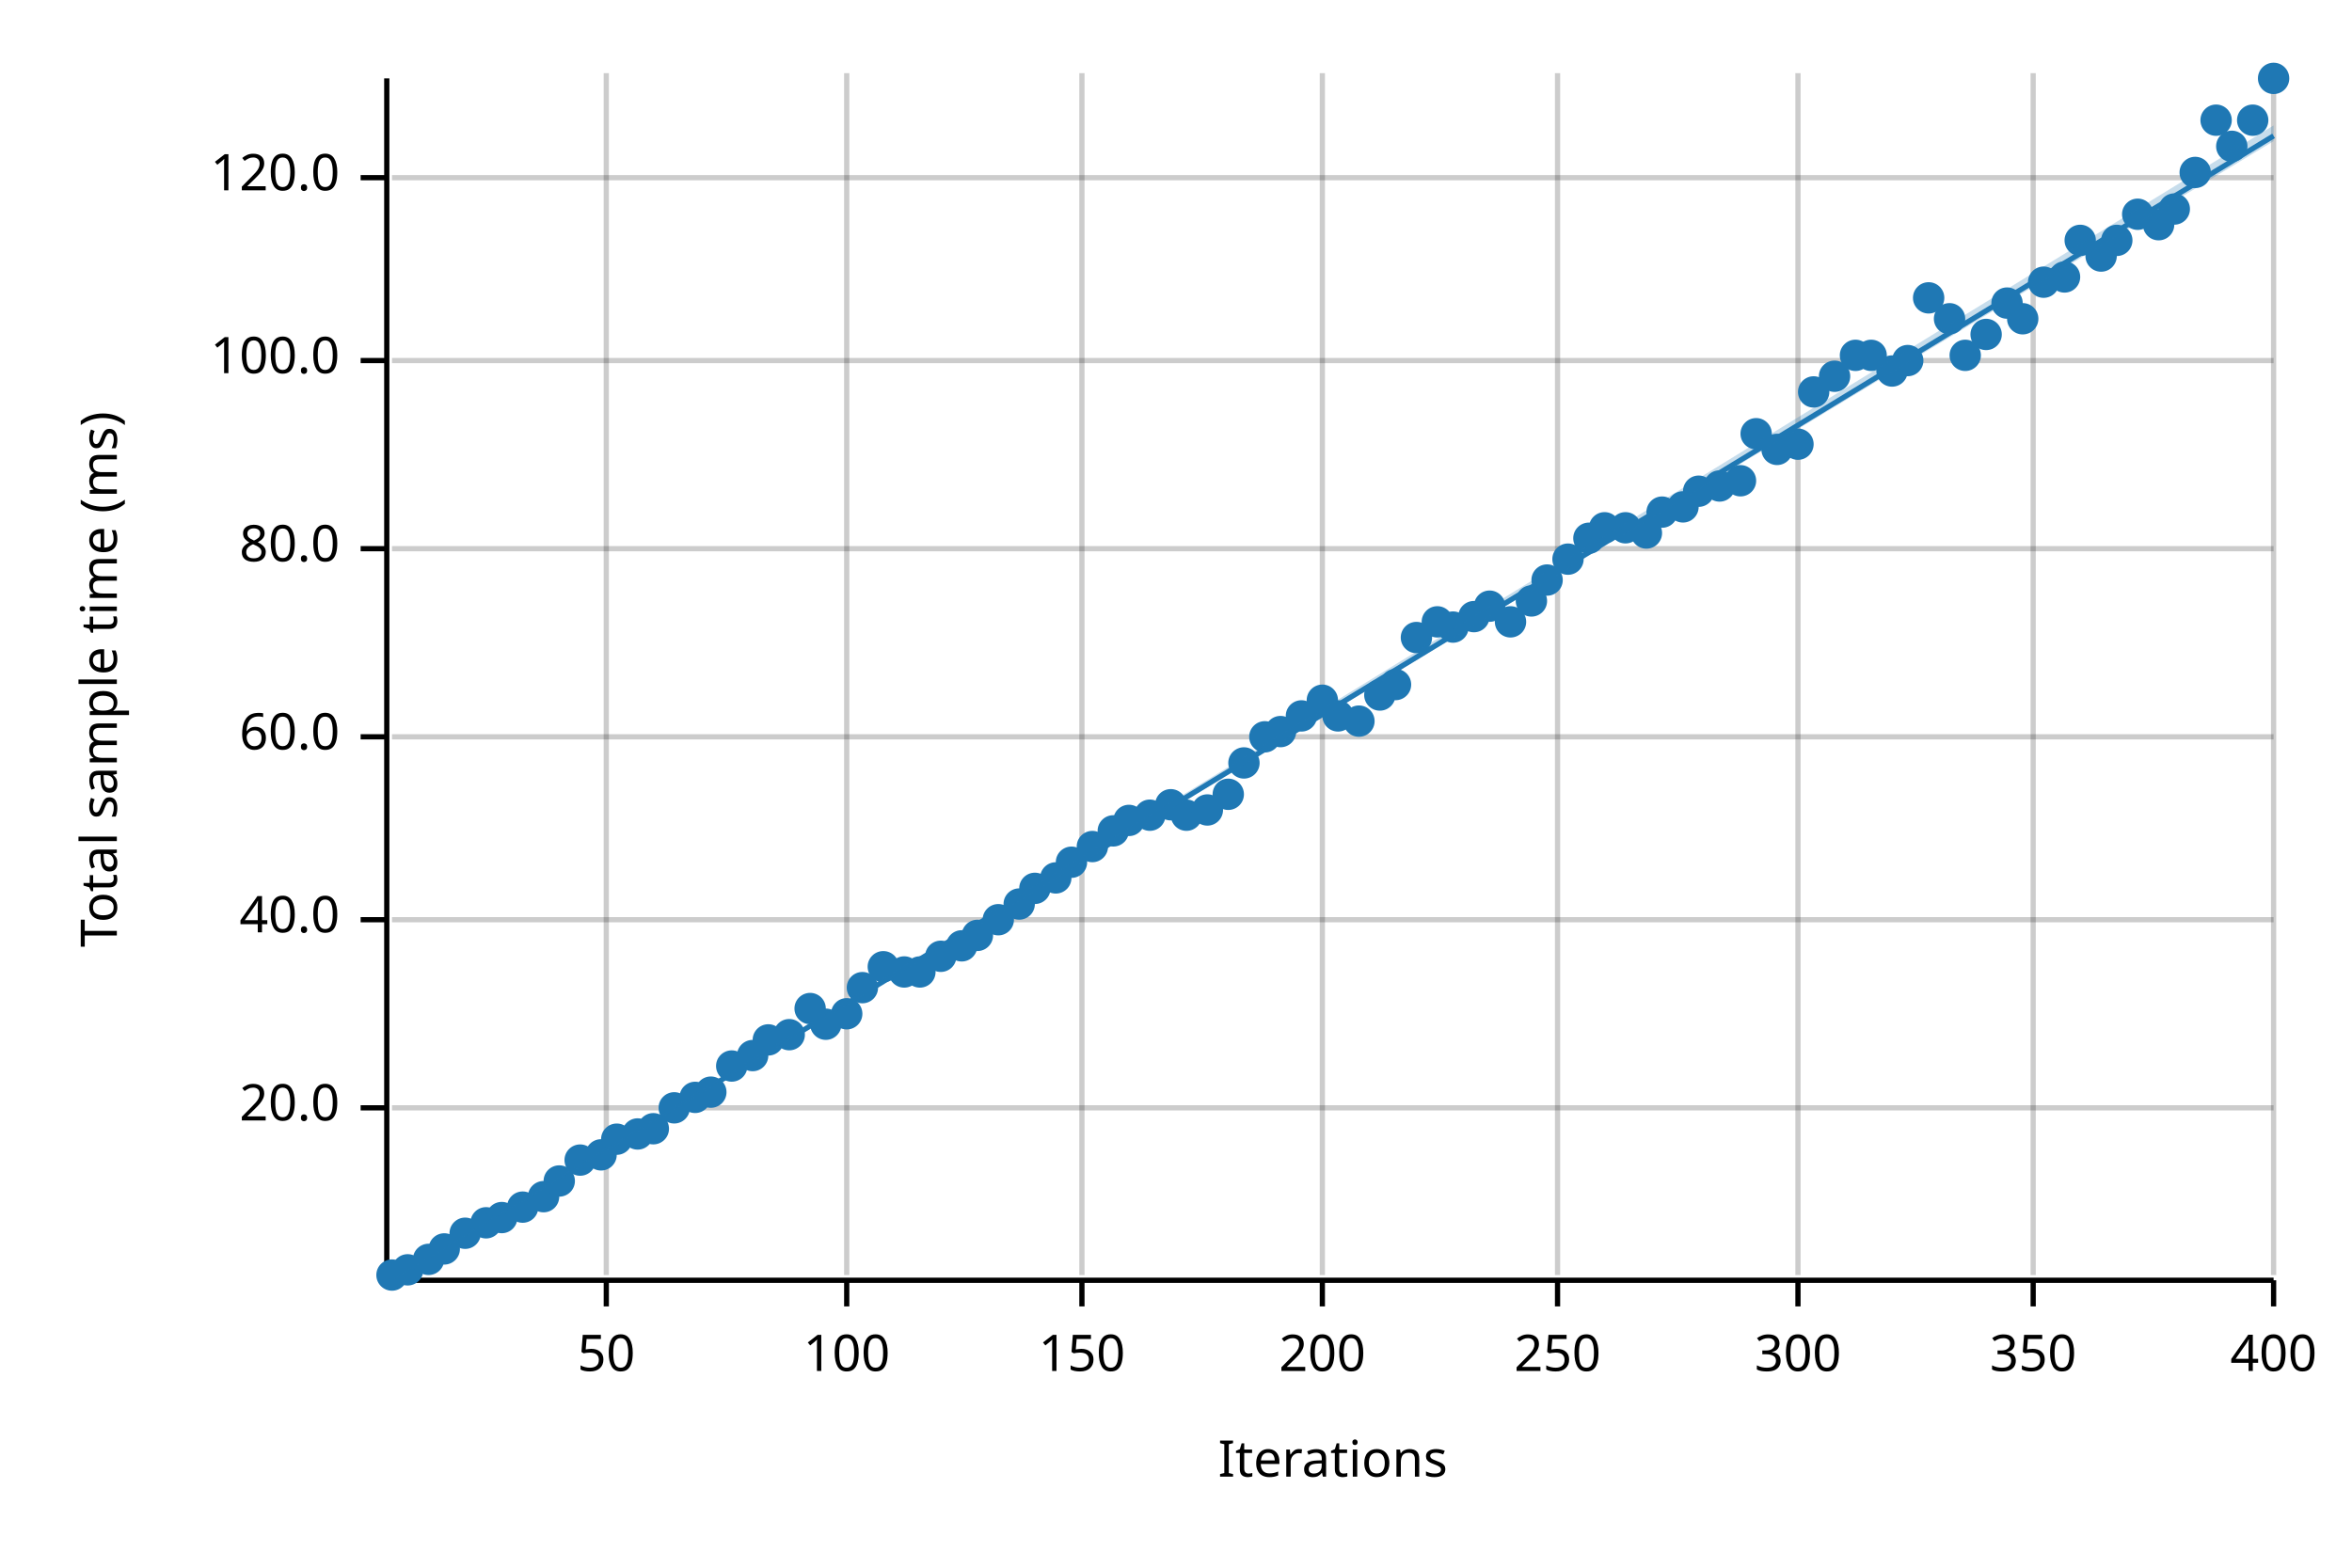
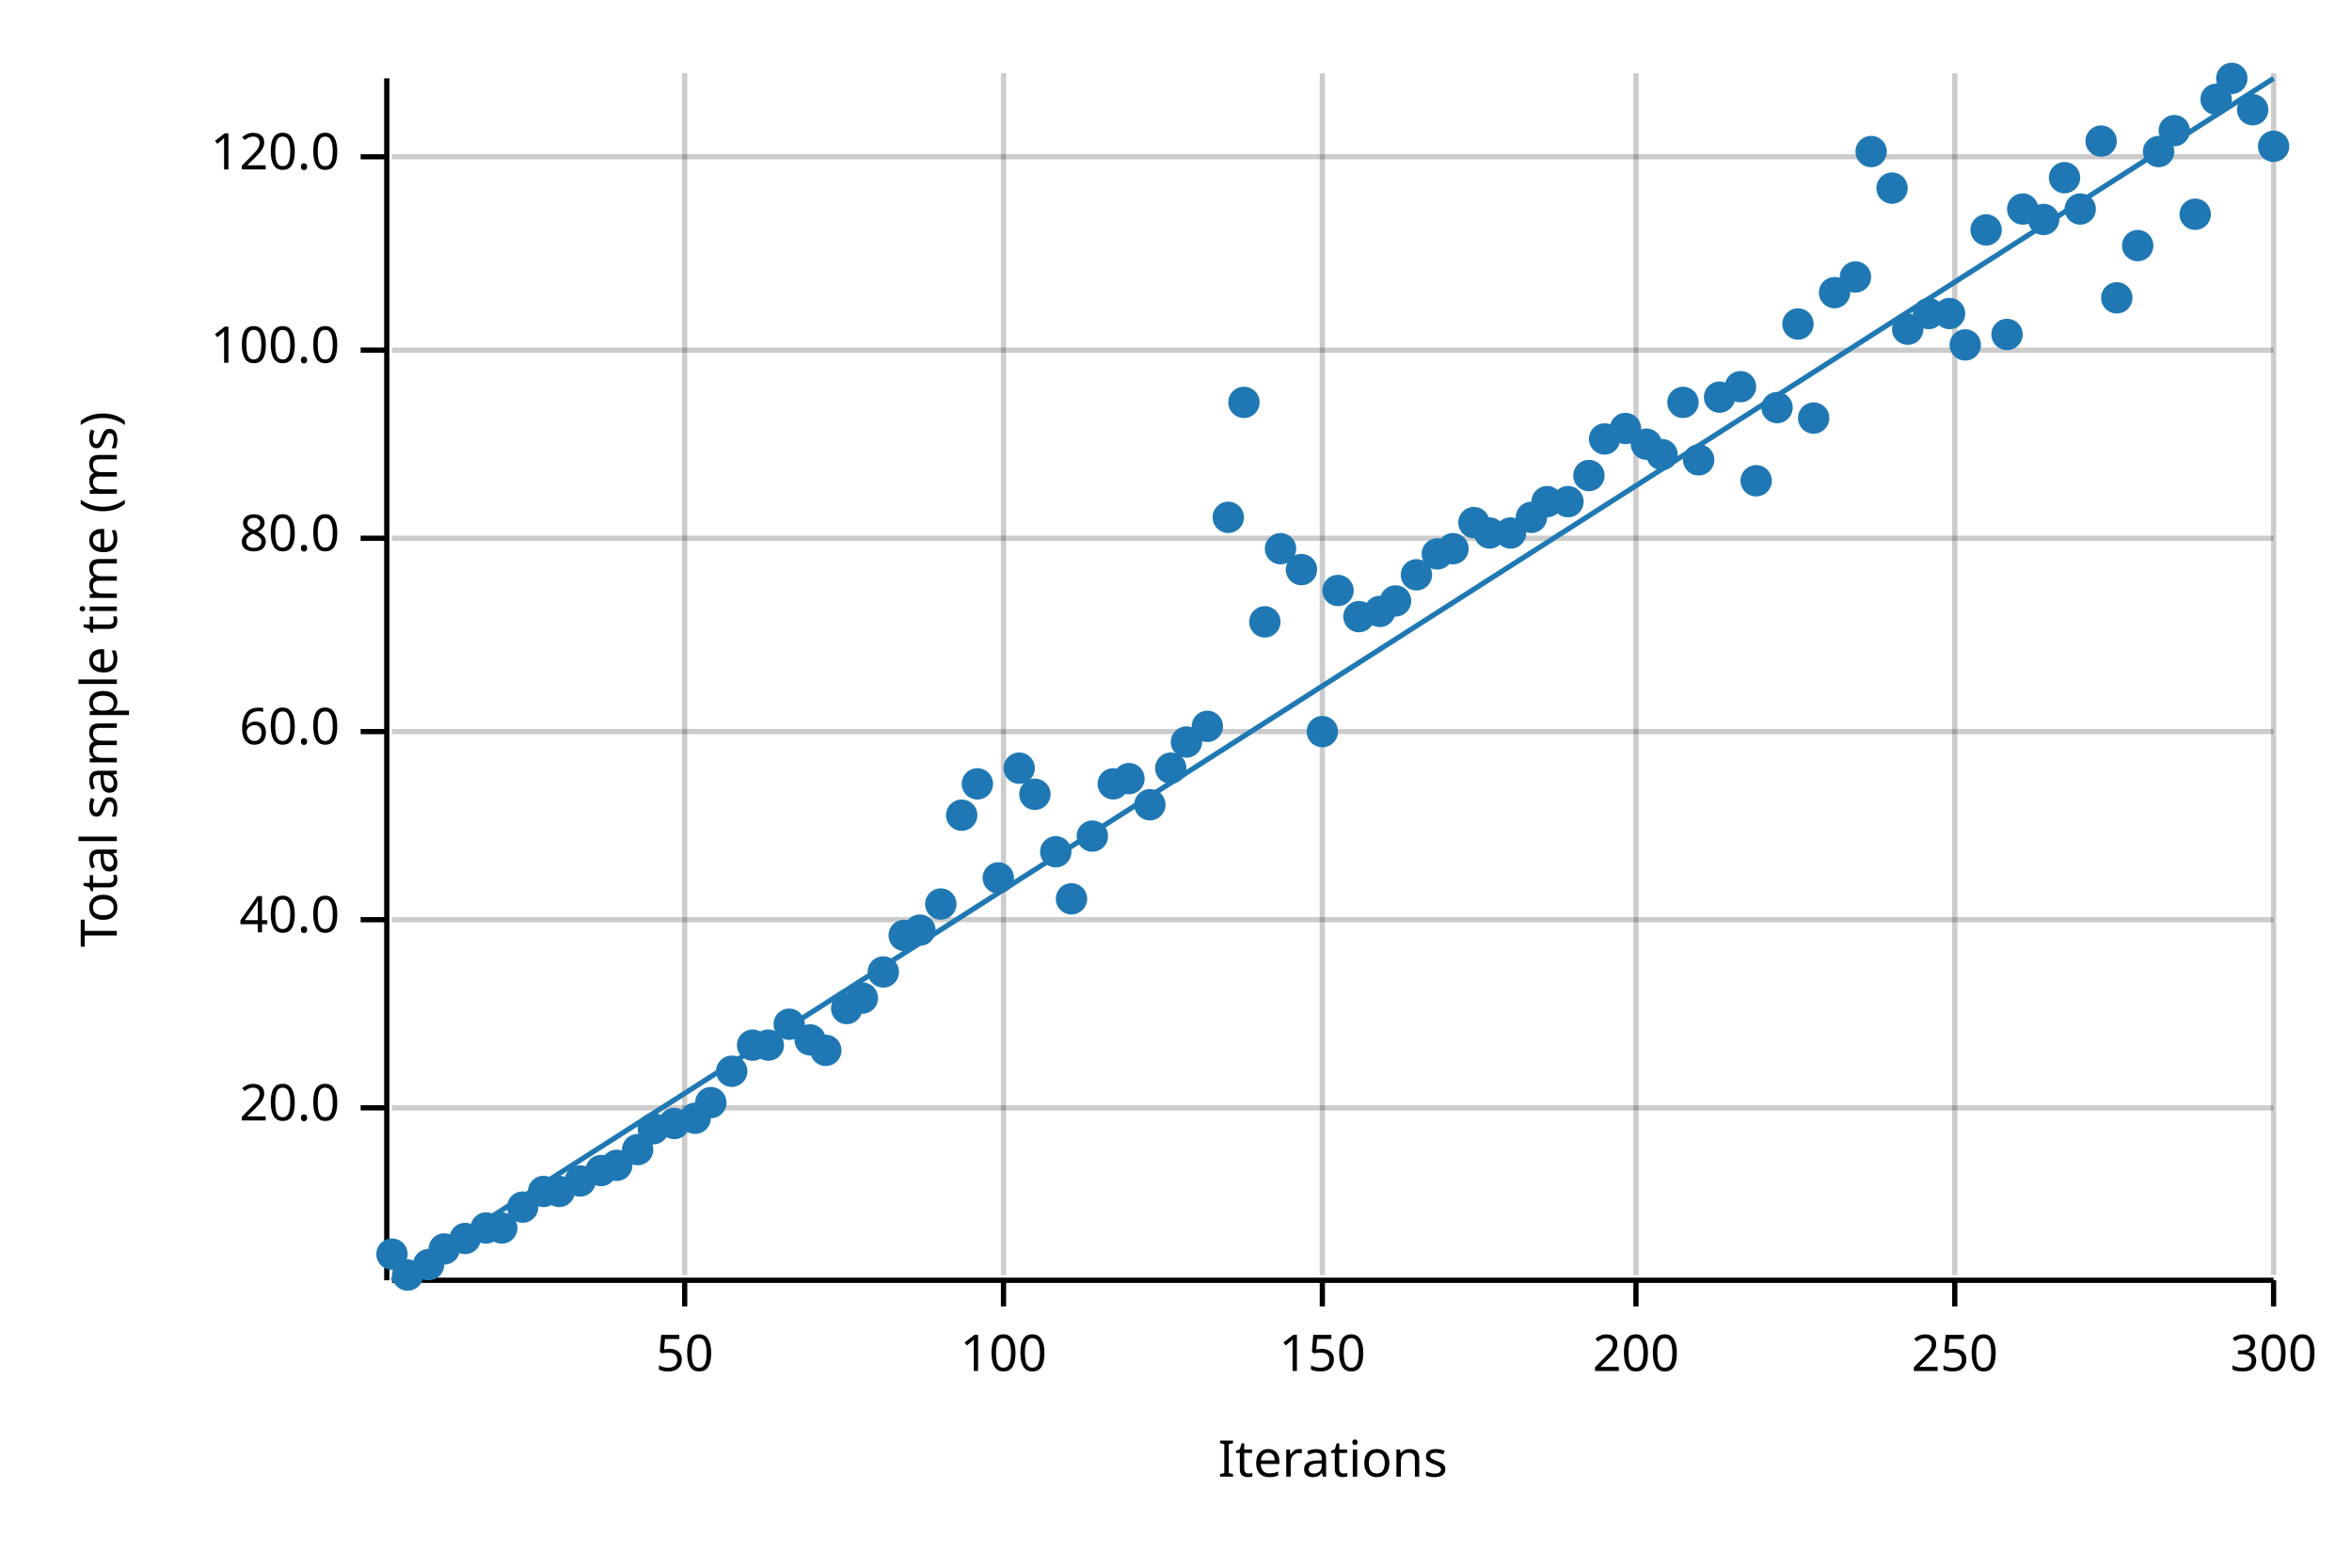
<svg xmlns="http://www.w3.org/2000/svg" width="450" height="300" viewBox="0 0 450 300">
  <text x="15" y="130" dy="0.76em" text-anchor="middle" font-family="sans-serif" font-size="9.677" opacity="1" fill="#000000" transform="rotate(270, 15, 130)">
Total sample time (ms)
</text>
  <text x="255" y="285" dy="-0.5ex" text-anchor="middle" font-family="sans-serif" font-size="9.677" opacity="1" fill="#000000">
Iterations
</text>
-   <line opacity="0.2" stroke="#000000" stroke-width="1" x1="116" y1="244" x2="116" y2="14" />
-   <line opacity="0.2" stroke="#000000" stroke-width="1" x1="162" y1="244" x2="162" y2="14" />
-   <line opacity="0.2" stroke="#000000" stroke-width="1" x1="207" y1="244" x2="207" y2="14" />
+   <line opacity="0.2" stroke="#000000" stroke-width="1" x1="131" y1="244" x2="131" y2="14" />
+   <line opacity="0.2" stroke="#000000" stroke-width="1" x1="192" y1="244" x2="192" y2="14" />
  <line opacity="0.2" stroke="#000000" stroke-width="1" x1="253" y1="244" x2="253" y2="14" />
-   <line opacity="0.2" stroke="#000000" stroke-width="1" x1="298" y1="244" x2="298" y2="14" />
-   <line opacity="0.2" stroke="#000000" stroke-width="1" x1="344" y1="244" x2="344" y2="14" />
-   <line opacity="0.2" stroke="#000000" stroke-width="1" x1="389" y1="244" x2="389" y2="14" />
+   <line opacity="0.2" stroke="#000000" stroke-width="1" x1="313" y1="244" x2="313" y2="14" />
+   <line opacity="0.2" stroke="#000000" stroke-width="1" x1="374" y1="244" x2="374" y2="14" />
  <line opacity="0.2" stroke="#000000" stroke-width="1" x1="435" y1="244" x2="435" y2="14" />
  <line opacity="0.2" stroke="#000000" stroke-width="1" x1="75" y1="212" x2="435" y2="212" />
  <line opacity="0.2" stroke="#000000" stroke-width="1" x1="75" y1="176" x2="435" y2="176" />
-   <line opacity="0.2" stroke="#000000" stroke-width="1" x1="75" y1="141" x2="435" y2="141" />
-   <line opacity="0.2" stroke="#000000" stroke-width="1" x1="75" y1="105" x2="435" y2="105" />
-   <line opacity="0.2" stroke="#000000" stroke-width="1" x1="75" y1="69" x2="435" y2="69" />
-   <line opacity="0.2" stroke="#000000" stroke-width="1" x1="75" y1="34" x2="435" y2="34" />
+   <line opacity="0.2" stroke="#000000" stroke-width="1" x1="75" y1="140" x2="435" y2="140" />
+   <line opacity="0.2" stroke="#000000" stroke-width="1" x1="75" y1="103" x2="435" y2="103" />
+   <line opacity="0.2" stroke="#000000" stroke-width="1" x1="75" y1="67" x2="435" y2="67" />
+   <line opacity="0.2" stroke="#000000" stroke-width="1" x1="75" y1="30" x2="435" y2="30" />
  <polyline fill="none" opacity="1" stroke="#000000" stroke-width="1" points="74,15 74,245 " />
  <text x="65" y="212" dy="0.5ex" text-anchor="end" font-family="sans-serif" font-size="9.677" opacity="1" fill="#000000">
20.0
</text>
  <polyline fill="none" opacity="1" stroke="#000000" stroke-width="1" points="69,212 74,212 " />
  <text x="65" y="176" dy="0.5ex" text-anchor="end" font-family="sans-serif" font-size="9.677" opacity="1" fill="#000000">
40.0
</text>
  <polyline fill="none" opacity="1" stroke="#000000" stroke-width="1" points="69,176 74,176 " />
-   <text x="65" y="141" dy="0.5ex" text-anchor="end" font-family="sans-serif" font-size="9.677" opacity="1" fill="#000000">
+   <text x="65" y="140" dy="0.5ex" text-anchor="end" font-family="sans-serif" font-size="9.677" opacity="1" fill="#000000">
60.0
</text>
-   <polyline fill="none" opacity="1" stroke="#000000" stroke-width="1" points="69,141 74,141 " />
-   <text x="65" y="105" dy="0.5ex" text-anchor="end" font-family="sans-serif" font-size="9.677" opacity="1" fill="#000000">
+   <polyline fill="none" opacity="1" stroke="#000000" stroke-width="1" points="69,140 74,140 " />
+   <text x="65" y="103" dy="0.5ex" text-anchor="end" font-family="sans-serif" font-size="9.677" opacity="1" fill="#000000">
80.0
</text>
-   <polyline fill="none" opacity="1" stroke="#000000" stroke-width="1" points="69,105 74,105 " />
-   <text x="65" y="69" dy="0.5ex" text-anchor="end" font-family="sans-serif" font-size="9.677" opacity="1" fill="#000000">
+   <polyline fill="none" opacity="1" stroke="#000000" stroke-width="1" points="69,103 74,103 " />
+   <text x="65" y="67" dy="0.5ex" text-anchor="end" font-family="sans-serif" font-size="9.677" opacity="1" fill="#000000">
100.0
</text>
-   <polyline fill="none" opacity="1" stroke="#000000" stroke-width="1" points="69,69 74,69 " />
-   <text x="65" y="34" dy="0.5ex" text-anchor="end" font-family="sans-serif" font-size="9.677" opacity="1" fill="#000000">
+   <polyline fill="none" opacity="1" stroke="#000000" stroke-width="1" points="69,67 74,67 " />
+   <text x="65" y="30" dy="0.5ex" text-anchor="end" font-family="sans-serif" font-size="9.677" opacity="1" fill="#000000">
120.0
</text>
-   <polyline fill="none" opacity="1" stroke="#000000" stroke-width="1" points="69,34 74,34 " />
+   <polyline fill="none" opacity="1" stroke="#000000" stroke-width="1" points="69,30 74,30 " />
  <polyline fill="none" opacity="1" stroke="#000000" stroke-width="1" points="75,245 435,245 " />
-   <text x="116" y="255" dy="0.76em" text-anchor="middle" font-family="sans-serif" font-size="9.677" opacity="1" fill="#000000">
+   <text x="131" y="255" dy="0.76em" text-anchor="middle" font-family="sans-serif" font-size="9.677" opacity="1" fill="#000000">
50
</text>
-   <polyline fill="none" opacity="1" stroke="#000000" stroke-width="1" points="116,245 116,250 " />
-   <text x="162" y="255" dy="0.76em" text-anchor="middle" font-family="sans-serif" font-size="9.677" opacity="1" fill="#000000">
+   <polyline fill="none" opacity="1" stroke="#000000" stroke-width="1" points="131,245 131,250 " />
+   <text x="192" y="255" dy="0.76em" text-anchor="middle" font-family="sans-serif" font-size="9.677" opacity="1" fill="#000000">
100
</text>
-   <polyline fill="none" opacity="1" stroke="#000000" stroke-width="1" points="162,245 162,250 " />
-   <text x="207" y="255" dy="0.76em" text-anchor="middle" font-family="sans-serif" font-size="9.677" opacity="1" fill="#000000">
+   <polyline fill="none" opacity="1" stroke="#000000" stroke-width="1" points="192,245 192,250 " />
+   <text x="253" y="255" dy="0.76em" text-anchor="middle" font-family="sans-serif" font-size="9.677" opacity="1" fill="#000000">
150
</text>
-   <polyline fill="none" opacity="1" stroke="#000000" stroke-width="1" points="207,245 207,250 " />
-   <text x="253" y="255" dy="0.76em" text-anchor="middle" font-family="sans-serif" font-size="9.677" opacity="1" fill="#000000">
+   <polyline fill="none" opacity="1" stroke="#000000" stroke-width="1" points="253,245 253,250 " />
+   <text x="313" y="255" dy="0.76em" text-anchor="middle" font-family="sans-serif" font-size="9.677" opacity="1" fill="#000000">
200
</text>
-   <polyline fill="none" opacity="1" stroke="#000000" stroke-width="1" points="253,245 253,250 " />
-   <text x="298" y="255" dy="0.76em" text-anchor="middle" font-family="sans-serif" font-size="9.677" opacity="1" fill="#000000">
+   <polyline fill="none" opacity="1" stroke="#000000" stroke-width="1" points="313,245 313,250 " />
+   <text x="374" y="255" dy="0.76em" text-anchor="middle" font-family="sans-serif" font-size="9.677" opacity="1" fill="#000000">
250
</text>
-   <polyline fill="none" opacity="1" stroke="#000000" stroke-width="1" points="298,245 298,250 " />
-   <text x="344" y="255" dy="0.76em" text-anchor="middle" font-family="sans-serif" font-size="9.677" opacity="1" fill="#000000">
+   <polyline fill="none" opacity="1" stroke="#000000" stroke-width="1" points="374,245 374,250 " />
+   <text x="435" y="255" dy="0.76em" text-anchor="middle" font-family="sans-serif" font-size="9.677" opacity="1" fill="#000000">
300
</text>
-   <polyline fill="none" opacity="1" stroke="#000000" stroke-width="1" points="344,245 344,250 " />
-   <text x="389" y="255" dy="0.76em" text-anchor="middle" font-family="sans-serif" font-size="9.677" opacity="1" fill="#000000">
- 350
- </text>
-   <polyline fill="none" opacity="1" stroke="#000000" stroke-width="1" points="389,245 389,250 " />
-   <text x="435" y="255" dy="0.76em" text-anchor="middle" font-family="sans-serif" font-size="9.677" opacity="1" fill="#000000">
- 400
- </text>
  <polyline fill="none" opacity="1" stroke="#000000" stroke-width="1" points="435,245 435,250 " />
-   <circle cx="75" cy="244" r="3" opacity="1" fill="#1F78B4" stroke="none" stroke-width="1" />
-   <circle cx="78" cy="243" r="3" opacity="1" fill="#1F78B4" stroke="none" stroke-width="1" />
-   <circle cx="82" cy="241" r="3" opacity="1" fill="#1F78B4" stroke="none" stroke-width="1" />
+   <circle cx="75" cy="240" r="3" opacity="1" fill="#1F78B4" stroke="none" stroke-width="1" />
+   <circle cx="78" cy="244" r="3" opacity="1" fill="#1F78B4" stroke="none" stroke-width="1" />
+   <circle cx="82" cy="242" r="3" opacity="1" fill="#1F78B4" stroke="none" stroke-width="1" />
  <circle cx="85" cy="239" r="3" opacity="1" fill="#1F78B4" stroke="none" stroke-width="1" />
-   <circle cx="89" cy="236" r="3" opacity="1" fill="#1F78B4" stroke="none" stroke-width="1" />
-   <circle cx="93" cy="234" r="3" opacity="1" fill="#1F78B4" stroke="none" stroke-width="1" />
-   <circle cx="96" cy="233" r="3" opacity="1" fill="#1F78B4" stroke="none" stroke-width="1" />
+   <circle cx="89" cy="237" r="3" opacity="1" fill="#1F78B4" stroke="none" stroke-width="1" />
+   <circle cx="93" cy="235" r="3" opacity="1" fill="#1F78B4" stroke="none" stroke-width="1" />
+   <circle cx="96" cy="235" r="3" opacity="1" fill="#1F78B4" stroke="none" stroke-width="1" />
  <circle cx="100" cy="231" r="3" opacity="1" fill="#1F78B4" stroke="none" stroke-width="1" />
-   <circle cx="104" cy="229" r="3" opacity="1" fill="#1F78B4" stroke="none" stroke-width="1" />
-   <circle cx="107" cy="226" r="3" opacity="1" fill="#1F78B4" stroke="none" stroke-width="1" />
-   <circle cx="111" cy="222" r="3" opacity="1" fill="#1F78B4" stroke="none" stroke-width="1" />
-   <circle cx="115" cy="221" r="3" opacity="1" fill="#1F78B4" stroke="none" stroke-width="1" />
-   <circle cx="118" cy="218" r="3" opacity="1" fill="#1F78B4" stroke="none" stroke-width="1" />
-   <circle cx="122" cy="217" r="3" opacity="1" fill="#1F78B4" stroke="none" stroke-width="1" />
+   <circle cx="104" cy="228" r="3" opacity="1" fill="#1F78B4" stroke="none" stroke-width="1" />
+   <circle cx="107" cy="228" r="3" opacity="1" fill="#1F78B4" stroke="none" stroke-width="1" />
+   <circle cx="111" cy="226" r="3" opacity="1" fill="#1F78B4" stroke="none" stroke-width="1" />
+   <circle cx="115" cy="224" r="3" opacity="1" fill="#1F78B4" stroke="none" stroke-width="1" />
+   <circle cx="118" cy="223" r="3" opacity="1" fill="#1F78B4" stroke="none" stroke-width="1" />
+   <circle cx="122" cy="220" r="3" opacity="1" fill="#1F78B4" stroke="none" stroke-width="1" />
  <circle cx="125" cy="216" r="3" opacity="1" fill="#1F78B4" stroke="none" stroke-width="1" />
-   <circle cx="129" cy="212" r="3" opacity="1" fill="#1F78B4" stroke="none" stroke-width="1" />
-   <circle cx="133" cy="210" r="3" opacity="1" fill="#1F78B4" stroke="none" stroke-width="1" />
-   <circle cx="136" cy="209" r="3" opacity="1" fill="#1F78B4" stroke="none" stroke-width="1" />
-   <circle cx="140" cy="204" r="3" opacity="1" fill="#1F78B4" stroke="none" stroke-width="1" />
-   <circle cx="144" cy="202" r="3" opacity="1" fill="#1F78B4" stroke="none" stroke-width="1" />
-   <circle cx="147" cy="199" r="3" opacity="1" fill="#1F78B4" stroke="none" stroke-width="1" />
-   <circle cx="151" cy="198" r="3" opacity="1" fill="#1F78B4" stroke="none" stroke-width="1" />
-   <circle cx="155" cy="193" r="3" opacity="1" fill="#1F78B4" stroke="none" stroke-width="1" />
-   <circle cx="158" cy="196" r="3" opacity="1" fill="#1F78B4" stroke="none" stroke-width="1" />
-   <circle cx="162" cy="194" r="3" opacity="1" fill="#1F78B4" stroke="none" stroke-width="1" />
-   <circle cx="165" cy="189" r="3" opacity="1" fill="#1F78B4" stroke="none" stroke-width="1" />
-   <circle cx="169" cy="185" r="3" opacity="1" fill="#1F78B4" stroke="none" stroke-width="1" />
-   <circle cx="173" cy="186" r="3" opacity="1" fill="#1F78B4" stroke="none" stroke-width="1" />
-   <circle cx="176" cy="186" r="3" opacity="1" fill="#1F78B4" stroke="none" stroke-width="1" />
-   <circle cx="180" cy="183" r="3" opacity="1" fill="#1F78B4" stroke="none" stroke-width="1" />
-   <circle cx="184" cy="181" r="3" opacity="1" fill="#1F78B4" stroke="none" stroke-width="1" />
-   <circle cx="187" cy="179" r="3" opacity="1" fill="#1F78B4" stroke="none" stroke-width="1" />
-   <circle cx="191" cy="176" r="3" opacity="1" fill="#1F78B4" stroke="none" stroke-width="1" />
-   <circle cx="195" cy="173" r="3" opacity="1" fill="#1F78B4" stroke="none" stroke-width="1" />
-   <circle cx="198" cy="170" r="3" opacity="1" fill="#1F78B4" stroke="none" stroke-width="1" />
-   <circle cx="202" cy="168" r="3" opacity="1" fill="#1F78B4" stroke="none" stroke-width="1" />
-   <circle cx="205" cy="165" r="3" opacity="1" fill="#1F78B4" stroke="none" stroke-width="1" />
-   <circle cx="209" cy="162" r="3" opacity="1" fill="#1F78B4" stroke="none" stroke-width="1" />
-   <circle cx="213" cy="159" r="3" opacity="1" fill="#1F78B4" stroke="none" stroke-width="1" />
-   <circle cx="216" cy="157" r="3" opacity="1" fill="#1F78B4" stroke="none" stroke-width="1" />
-   <circle cx="220" cy="156" r="3" opacity="1" fill="#1F78B4" stroke="none" stroke-width="1" />
-   <circle cx="224" cy="154" r="3" opacity="1" fill="#1F78B4" stroke="none" stroke-width="1" />
-   <circle cx="227" cy="156" r="3" opacity="1" fill="#1F78B4" stroke="none" stroke-width="1" />
-   <circle cx="231" cy="155" r="3" opacity="1" fill="#1F78B4" stroke="none" stroke-width="1" />
-   <circle cx="235" cy="152" r="3" opacity="1" fill="#1F78B4" stroke="none" stroke-width="1" />
-   <circle cx="238" cy="146" r="3" opacity="1" fill="#1F78B4" stroke="none" stroke-width="1" />
-   <circle cx="242" cy="141" r="3" opacity="1" fill="#1F78B4" stroke="none" stroke-width="1" />
-   <circle cx="245" cy="140" r="3" opacity="1" fill="#1F78B4" stroke="none" stroke-width="1" />
-   <circle cx="249" cy="137" r="3" opacity="1" fill="#1F78B4" stroke="none" stroke-width="1" />
-   <circle cx="253" cy="134" r="3" opacity="1" fill="#1F78B4" stroke="none" stroke-width="1" />
-   <circle cx="256" cy="137" r="3" opacity="1" fill="#1F78B4" stroke="none" stroke-width="1" />
-   <circle cx="260" cy="138" r="3" opacity="1" fill="#1F78B4" stroke="none" stroke-width="1" />
-   <circle cx="264" cy="133" r="3" opacity="1" fill="#1F78B4" stroke="none" stroke-width="1" />
-   <circle cx="267" cy="131" r="3" opacity="1" fill="#1F78B4" stroke="none" stroke-width="1" />
-   <circle cx="271" cy="122" r="3" opacity="1" fill="#1F78B4" stroke="none" stroke-width="1" />
-   <circle cx="275" cy="119" r="3" opacity="1" fill="#1F78B4" stroke="none" stroke-width="1" />
-   <circle cx="278" cy="120" r="3" opacity="1" fill="#1F78B4" stroke="none" stroke-width="1" />
-   <circle cx="282" cy="118" r="3" opacity="1" fill="#1F78B4" stroke="none" stroke-width="1" />
-   <circle cx="285" cy="116" r="3" opacity="1" fill="#1F78B4" stroke="none" stroke-width="1" />
-   <circle cx="289" cy="119" r="3" opacity="1" fill="#1F78B4" stroke="none" stroke-width="1" />
-   <circle cx="293" cy="115" r="3" opacity="1" fill="#1F78B4" stroke="none" stroke-width="1" />
-   <circle cx="296" cy="111" r="3" opacity="1" fill="#1F78B4" stroke="none" stroke-width="1" />
-   <circle cx="300" cy="107" r="3" opacity="1" fill="#1F78B4" stroke="none" stroke-width="1" />
-   <circle cx="304" cy="103" r="3" opacity="1" fill="#1F78B4" stroke="none" stroke-width="1" />
-   <circle cx="307" cy="101" r="3" opacity="1" fill="#1F78B4" stroke="none" stroke-width="1" />
-   <circle cx="311" cy="101" r="3" opacity="1" fill="#1F78B4" stroke="none" stroke-width="1" />
-   <circle cx="315" cy="102" r="3" opacity="1" fill="#1F78B4" stroke="none" stroke-width="1" />
-   <circle cx="318" cy="98" r="3" opacity="1" fill="#1F78B4" stroke="none" stroke-width="1" />
-   <circle cx="322" cy="97" r="3" opacity="1" fill="#1F78B4" stroke="none" stroke-width="1" />
-   <circle cx="325" cy="94" r="3" opacity="1" fill="#1F78B4" stroke="none" stroke-width="1" />
-   <circle cx="329" cy="93" r="3" opacity="1" fill="#1F78B4" stroke="none" stroke-width="1" />
-   <circle cx="333" cy="92" r="3" opacity="1" fill="#1F78B4" stroke="none" stroke-width="1" />
-   <circle cx="336" cy="83" r="3" opacity="1" fill="#1F78B4" stroke="none" stroke-width="1" />
-   <circle cx="340" cy="86" r="3" opacity="1" fill="#1F78B4" stroke="none" stroke-width="1" />
-   <circle cx="344" cy="85" r="3" opacity="1" fill="#1F78B4" stroke="none" stroke-width="1" />
-   <circle cx="347" cy="75" r="3" opacity="1" fill="#1F78B4" stroke="none" stroke-width="1" />
-   <circle cx="351" cy="72" r="3" opacity="1" fill="#1F78B4" stroke="none" stroke-width="1" />
-   <circle cx="355" cy="68" r="3" opacity="1" fill="#1F78B4" stroke="none" stroke-width="1" />
-   <circle cx="358" cy="68" r="3" opacity="1" fill="#1F78B4" stroke="none" stroke-width="1" />
-   <circle cx="362" cy="71" r="3" opacity="1" fill="#1F78B4" stroke="none" stroke-width="1" />
-   <circle cx="365" cy="69" r="3" opacity="1" fill="#1F78B4" stroke="none" stroke-width="1" />
-   <circle cx="369" cy="57" r="3" opacity="1" fill="#1F78B4" stroke="none" stroke-width="1" />
-   <circle cx="373" cy="61" r="3" opacity="1" fill="#1F78B4" stroke="none" stroke-width="1" />
-   <circle cx="376" cy="68" r="3" opacity="1" fill="#1F78B4" stroke="none" stroke-width="1" />
-   <circle cx="380" cy="64" r="3" opacity="1" fill="#1F78B4" stroke="none" stroke-width="1" />
-   <circle cx="384" cy="58" r="3" opacity="1" fill="#1F78B4" stroke="none" stroke-width="1" />
-   <circle cx="387" cy="61" r="3" opacity="1" fill="#1F78B4" stroke="none" stroke-width="1" />
-   <circle cx="391" cy="54" r="3" opacity="1" fill="#1F78B4" stroke="none" stroke-width="1" />
-   <circle cx="395" cy="53" r="3" opacity="1" fill="#1F78B4" stroke="none" stroke-width="1" />
-   <circle cx="398" cy="46" r="3" opacity="1" fill="#1F78B4" stroke="none" stroke-width="1" />
-   <circle cx="402" cy="49" r="3" opacity="1" fill="#1F78B4" stroke="none" stroke-width="1" />
-   <circle cx="405" cy="46" r="3" opacity="1" fill="#1F78B4" stroke="none" stroke-width="1" />
-   <circle cx="409" cy="41" r="3" opacity="1" fill="#1F78B4" stroke="none" stroke-width="1" />
-   <circle cx="413" cy="43" r="3" opacity="1" fill="#1F78B4" stroke="none" stroke-width="1" />
-   <circle cx="416" cy="40" r="3" opacity="1" fill="#1F78B4" stroke="none" stroke-width="1" />
-   <circle cx="420" cy="33" r="3" opacity="1" fill="#1F78B4" stroke="none" stroke-width="1" />
-   <circle cx="424" cy="23" r="3" opacity="1" fill="#1F78B4" stroke="none" stroke-width="1" />
-   <circle cx="427" cy="28" r="3" opacity="1" fill="#1F78B4" stroke="none" stroke-width="1" />
-   <circle cx="431" cy="23" r="3" opacity="1" fill="#1F78B4" stroke="none" stroke-width="1" />
-   <circle cx="435" cy="15" r="3" opacity="1" fill="#1F78B4" stroke="none" stroke-width="1" />
-   <polyline fill="none" opacity="1" stroke="#1F78B4" stroke-width="1" points="75,245 435,26 " />
-   <polygon opacity="0.25" fill="#1F78B4" points="75,245 435,27 435,24 " />
+   <circle cx="129" cy="215" r="3" opacity="1" fill="#1F78B4" stroke="none" stroke-width="1" />
+   <circle cx="133" cy="214" r="3" opacity="1" fill="#1F78B4" stroke="none" stroke-width="1" />
+   <circle cx="136" cy="211" r="3" opacity="1" fill="#1F78B4" stroke="none" stroke-width="1" />
+   <circle cx="140" cy="205" r="3" opacity="1" fill="#1F78B4" stroke="none" stroke-width="1" />
+   <circle cx="144" cy="200" r="3" opacity="1" fill="#1F78B4" stroke="none" stroke-width="1" />
+   <circle cx="147" cy="200" r="3" opacity="1" fill="#1F78B4" stroke="none" stroke-width="1" />
+   <circle cx="151" cy="196" r="3" opacity="1" fill="#1F78B4" stroke="none" stroke-width="1" />
+   <circle cx="155" cy="199" r="3" opacity="1" fill="#1F78B4" stroke="none" stroke-width="1" />
+   <circle cx="158" cy="201" r="3" opacity="1" fill="#1F78B4" stroke="none" stroke-width="1" />
+   <circle cx="162" cy="193" r="3" opacity="1" fill="#1F78B4" stroke="none" stroke-width="1" />
+   <circle cx="165" cy="191" r="3" opacity="1" fill="#1F78B4" stroke="none" stroke-width="1" />
+   <circle cx="169" cy="186" r="3" opacity="1" fill="#1F78B4" stroke="none" stroke-width="1" />
+   <circle cx="173" cy="179" r="3" opacity="1" fill="#1F78B4" stroke="none" stroke-width="1" />
+   <circle cx="176" cy="178" r="3" opacity="1" fill="#1F78B4" stroke="none" stroke-width="1" />
+   <circle cx="180" cy="173" r="3" opacity="1" fill="#1F78B4" stroke="none" stroke-width="1" />
+   <circle cx="184" cy="156" r="3" opacity="1" fill="#1F78B4" stroke="none" stroke-width="1" />
+   <circle cx="187" cy="150" r="3" opacity="1" fill="#1F78B4" stroke="none" stroke-width="1" />
+   <circle cx="191" cy="168" r="3" opacity="1" fill="#1F78B4" stroke="none" stroke-width="1" />
+   <circle cx="195" cy="147" r="3" opacity="1" fill="#1F78B4" stroke="none" stroke-width="1" />
+   <circle cx="198" cy="152" r="3" opacity="1" fill="#1F78B4" stroke="none" stroke-width="1" />
+   <circle cx="202" cy="163" r="3" opacity="1" fill="#1F78B4" stroke="none" stroke-width="1" />
+   <circle cx="205" cy="172" r="3" opacity="1" fill="#1F78B4" stroke="none" stroke-width="1" />
+   <circle cx="209" cy="160" r="3" opacity="1" fill="#1F78B4" stroke="none" stroke-width="1" />
+   <circle cx="213" cy="150" r="3" opacity="1" fill="#1F78B4" stroke="none" stroke-width="1" />
+   <circle cx="216" cy="149" r="3" opacity="1" fill="#1F78B4" stroke="none" stroke-width="1" />
+   <circle cx="220" cy="154" r="3" opacity="1" fill="#1F78B4" stroke="none" stroke-width="1" />
+   <circle cx="224" cy="147" r="3" opacity="1" fill="#1F78B4" stroke="none" stroke-width="1" />
+   <circle cx="227" cy="142" r="3" opacity="1" fill="#1F78B4" stroke="none" stroke-width="1" />
+   <circle cx="231" cy="139" r="3" opacity="1" fill="#1F78B4" stroke="none" stroke-width="1" />
+   <circle cx="235" cy="99" r="3" opacity="1" fill="#1F78B4" stroke="none" stroke-width="1" />
+   <circle cx="238" cy="77" r="3" opacity="1" fill="#1F78B4" stroke="none" stroke-width="1" />
+   <circle cx="242" cy="119" r="3" opacity="1" fill="#1F78B4" stroke="none" stroke-width="1" />
+   <circle cx="245" cy="105" r="3" opacity="1" fill="#1F78B4" stroke="none" stroke-width="1" />
+   <circle cx="249" cy="109" r="3" opacity="1" fill="#1F78B4" stroke="none" stroke-width="1" />
+   <circle cx="253" cy="140" r="3" opacity="1" fill="#1F78B4" stroke="none" stroke-width="1" />
+   <circle cx="256" cy="113" r="3" opacity="1" fill="#1F78B4" stroke="none" stroke-width="1" />
+   <circle cx="260" cy="118" r="3" opacity="1" fill="#1F78B4" stroke="none" stroke-width="1" />
+   <circle cx="264" cy="117" r="3" opacity="1" fill="#1F78B4" stroke="none" stroke-width="1" />
+   <circle cx="267" cy="115" r="3" opacity="1" fill="#1F78B4" stroke="none" stroke-width="1" />
+   <circle cx="271" cy="110" r="3" opacity="1" fill="#1F78B4" stroke="none" stroke-width="1" />
+   <circle cx="275" cy="106" r="3" opacity="1" fill="#1F78B4" stroke="none" stroke-width="1" />
+   <circle cx="278" cy="105" r="3" opacity="1" fill="#1F78B4" stroke="none" stroke-width="1" />
+   <circle cx="282" cy="100" r="3" opacity="1" fill="#1F78B4" stroke="none" stroke-width="1" />
+   <circle cx="285" cy="102" r="3" opacity="1" fill="#1F78B4" stroke="none" stroke-width="1" />
+   <circle cx="289" cy="102" r="3" opacity="1" fill="#1F78B4" stroke="none" stroke-width="1" />
+   <circle cx="293" cy="99" r="3" opacity="1" fill="#1F78B4" stroke="none" stroke-width="1" />
+   <circle cx="296" cy="96" r="3" opacity="1" fill="#1F78B4" stroke="none" stroke-width="1" />
+   <circle cx="300" cy="96" r="3" opacity="1" fill="#1F78B4" stroke="none" stroke-width="1" />
+   <circle cx="304" cy="91" r="3" opacity="1" fill="#1F78B4" stroke="none" stroke-width="1" />
+   <circle cx="307" cy="84" r="3" opacity="1" fill="#1F78B4" stroke="none" stroke-width="1" />
+   <circle cx="311" cy="82" r="3" opacity="1" fill="#1F78B4" stroke="none" stroke-width="1" />
+   <circle cx="315" cy="85" r="3" opacity="1" fill="#1F78B4" stroke="none" stroke-width="1" />
+   <circle cx="318" cy="87" r="3" opacity="1" fill="#1F78B4" stroke="none" stroke-width="1" />
+   <circle cx="322" cy="77" r="3" opacity="1" fill="#1F78B4" stroke="none" stroke-width="1" />
+   <circle cx="325" cy="88" r="3" opacity="1" fill="#1F78B4" stroke="none" stroke-width="1" />
+   <circle cx="329" cy="76" r="3" opacity="1" fill="#1F78B4" stroke="none" stroke-width="1" />
+   <circle cx="333" cy="74" r="3" opacity="1" fill="#1F78B4" stroke="none" stroke-width="1" />
+   <circle cx="336" cy="92" r="3" opacity="1" fill="#1F78B4" stroke="none" stroke-width="1" />
+   <circle cx="340" cy="78" r="3" opacity="1" fill="#1F78B4" stroke="none" stroke-width="1" />
+   <circle cx="344" cy="62" r="3" opacity="1" fill="#1F78B4" stroke="none" stroke-width="1" />
+   <circle cx="347" cy="80" r="3" opacity="1" fill="#1F78B4" stroke="none" stroke-width="1" />
+   <circle cx="351" cy="56" r="3" opacity="1" fill="#1F78B4" stroke="none" stroke-width="1" />
+   <circle cx="355" cy="53" r="3" opacity="1" fill="#1F78B4" stroke="none" stroke-width="1" />
+   <circle cx="358" cy="29" r="3" opacity="1" fill="#1F78B4" stroke="none" stroke-width="1" />
+   <circle cx="362" cy="36" r="3" opacity="1" fill="#1F78B4" stroke="none" stroke-width="1" />
+   <circle cx="365" cy="63" r="3" opacity="1" fill="#1F78B4" stroke="none" stroke-width="1" />
+   <circle cx="369" cy="60" r="3" opacity="1" fill="#1F78B4" stroke="none" stroke-width="1" />
+   <circle cx="373" cy="60" r="3" opacity="1" fill="#1F78B4" stroke="none" stroke-width="1" />
+   <circle cx="376" cy="66" r="3" opacity="1" fill="#1F78B4" stroke="none" stroke-width="1" />
+   <circle cx="380" cy="44" r="3" opacity="1" fill="#1F78B4" stroke="none" stroke-width="1" />
+   <circle cx="384" cy="64" r="3" opacity="1" fill="#1F78B4" stroke="none" stroke-width="1" />
+   <circle cx="387" cy="40" r="3" opacity="1" fill="#1F78B4" stroke="none" stroke-width="1" />
+   <circle cx="391" cy="42" r="3" opacity="1" fill="#1F78B4" stroke="none" stroke-width="1" />
+   <circle cx="395" cy="34" r="3" opacity="1" fill="#1F78B4" stroke="none" stroke-width="1" />
+   <circle cx="398" cy="40" r="3" opacity="1" fill="#1F78B4" stroke="none" stroke-width="1" />
+   <circle cx="402" cy="27" r="3" opacity="1" fill="#1F78B4" stroke="none" stroke-width="1" />
+   <circle cx="405" cy="57" r="3" opacity="1" fill="#1F78B4" stroke="none" stroke-width="1" />
+   <circle cx="409" cy="47" r="3" opacity="1" fill="#1F78B4" stroke="none" stroke-width="1" />
+   <circle cx="413" cy="29" r="3" opacity="1" fill="#1F78B4" stroke="none" stroke-width="1" />
+   <circle cx="416" cy="25" r="3" opacity="1" fill="#1F78B4" stroke="none" stroke-width="1" />
+   <circle cx="420" cy="41" r="3" opacity="1" fill="#1F78B4" stroke="none" stroke-width="1" />
+   <circle cx="424" cy="19" r="3" opacity="1" fill="#1F78B4" stroke="none" stroke-width="1" />
+   <circle cx="427" cy="15" r="3" opacity="1" fill="#1F78B4" stroke="none" stroke-width="1" />
+   <circle cx="431" cy="21" r="3" opacity="1" fill="#1F78B4" stroke="none" stroke-width="1" />
+   <circle cx="435" cy="28" r="3" opacity="1" fill="#1F78B4" stroke="none" stroke-width="1" />
+   <polyline fill="none" opacity="1" stroke="#1F78B4" stroke-width="1" points="75,245 435,15 " />
+   <polygon opacity="0.25" fill="#1F78B4" points="75,245 435,15 435,15 " />
</svg>
